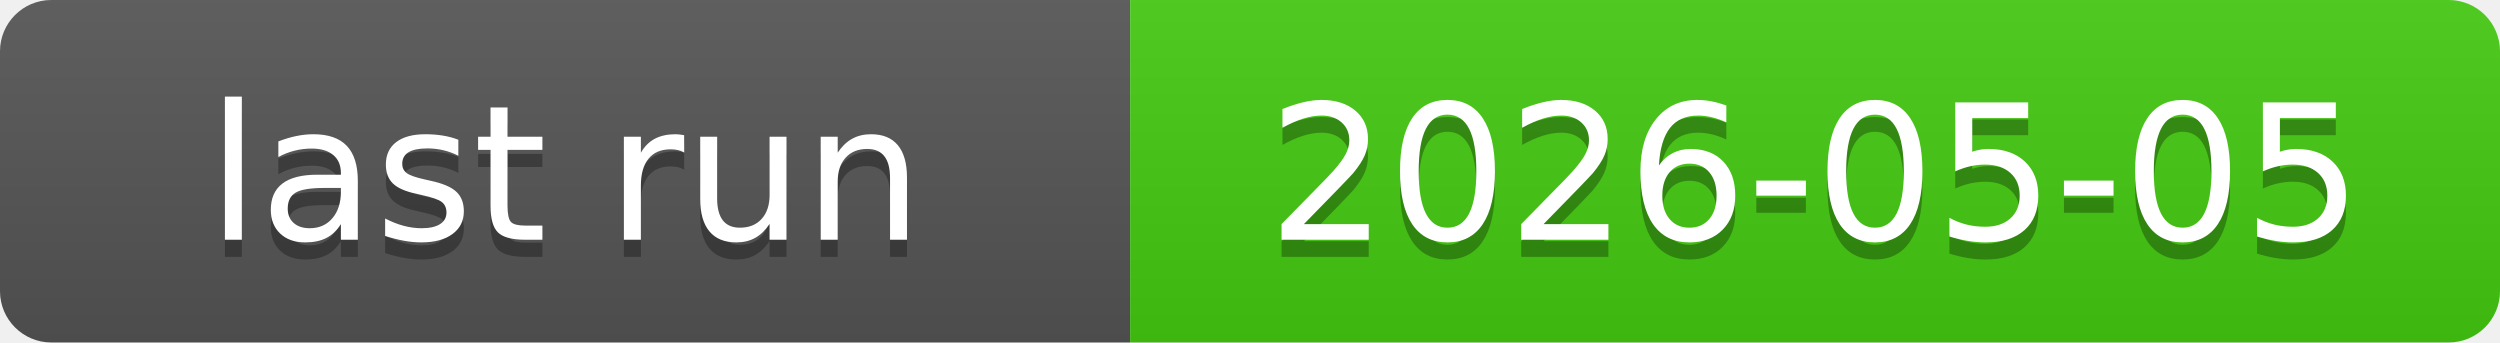
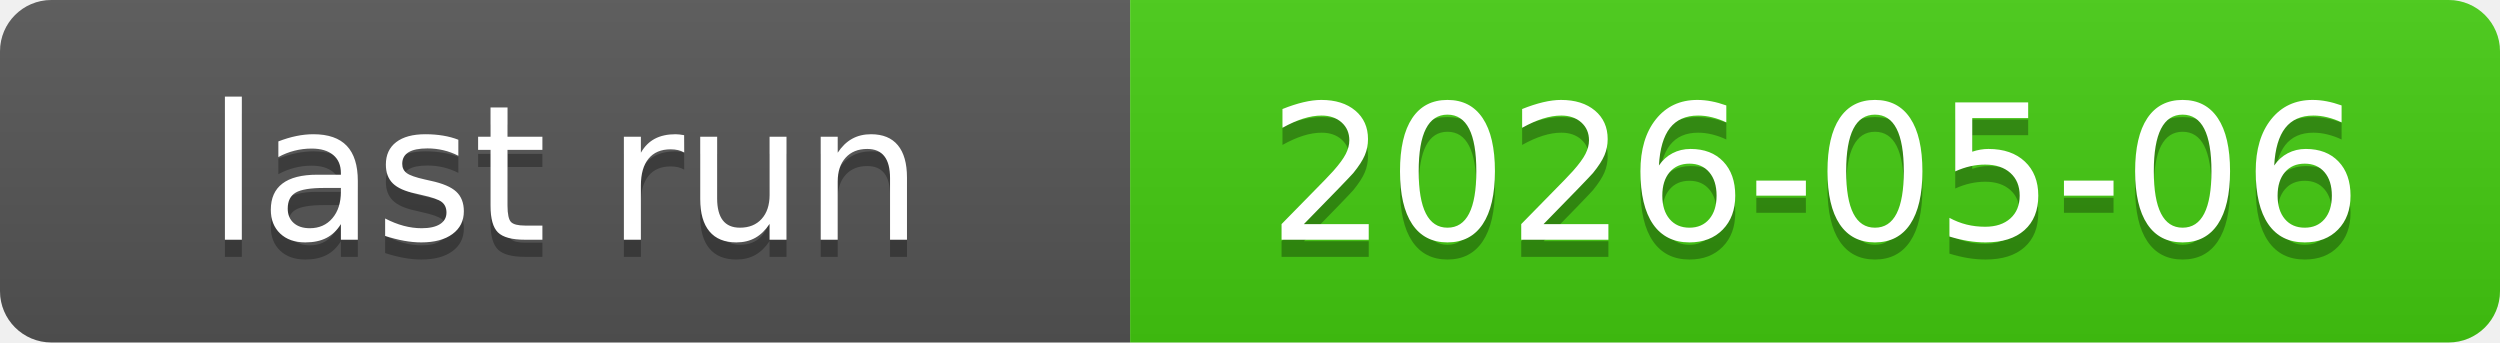
<svg xmlns="http://www.w3.org/2000/svg" xmlns:xlink="http://www.w3.org/1999/xlink" width="146" height="20" role="img">
-   <a target="_blank" xlink:href="https://github.com/symbolic-labs-pub/freedom-that-lasts/actions/runs/25358528948">
+   <a target="_blank" xlink:href="https://github.com/symbolic-labs-pub/freedom-that-lasts/actions/runs/25417931857">
    <linearGradient id="s" x2="0" y2="100%">
      <stop offset="0" stop-color="#bbb" stop-opacity=".1" />
      <stop offset="1" stop-opacity=".1" />
    </linearGradient>
    <clipPath id="r">
      <rect width="146" height="20" rx="3" fill="#fff" />
    </clipPath>
    <g clip-path="url(#r)">
      <rect width="66" height="20" fill="#555" />
      <rect x="66" width="80" height="20" fill="#4c1" />
      <rect width="146" height="20" fill="url(#s)" />
    </g>
    <g fill="#fff" text-anchor="middle" font-family="Verdana,Geneva,DejaVu Sans,sans-serif" text-rendering="geometricPrecision" font-size="110">
      <text aria-hidden="true" x="330.0" y="150" fill="#010101" fill-opacity=".3" transform="scale(.1)" textLength="560">last run</text>
      <text x="330.0" y="140" transform="scale(.1)" fill="#fff" textLength="560">last run</text>
-       <text aria-hidden="true" x="1060.0" y="150" fill="#010101" fill-opacity=".3" transform="scale(.1)" textLength="700">2026-05-05</text>
-       <text x="1060.0" y="140" transform="scale(.1)" fill="#fff" textLength="700">2026-05-05</text>
+       <text aria-hidden="true" x="1060.0" y="150" fill="#010101" fill-opacity=".3" transform="scale(.1)" textLength="700">2026-05-06</text>
+       <text x="1060.0" y="140" transform="scale(.1)" fill="#fff" textLength="700">2026-05-06</text>
    </g>
  </a>
</svg>
